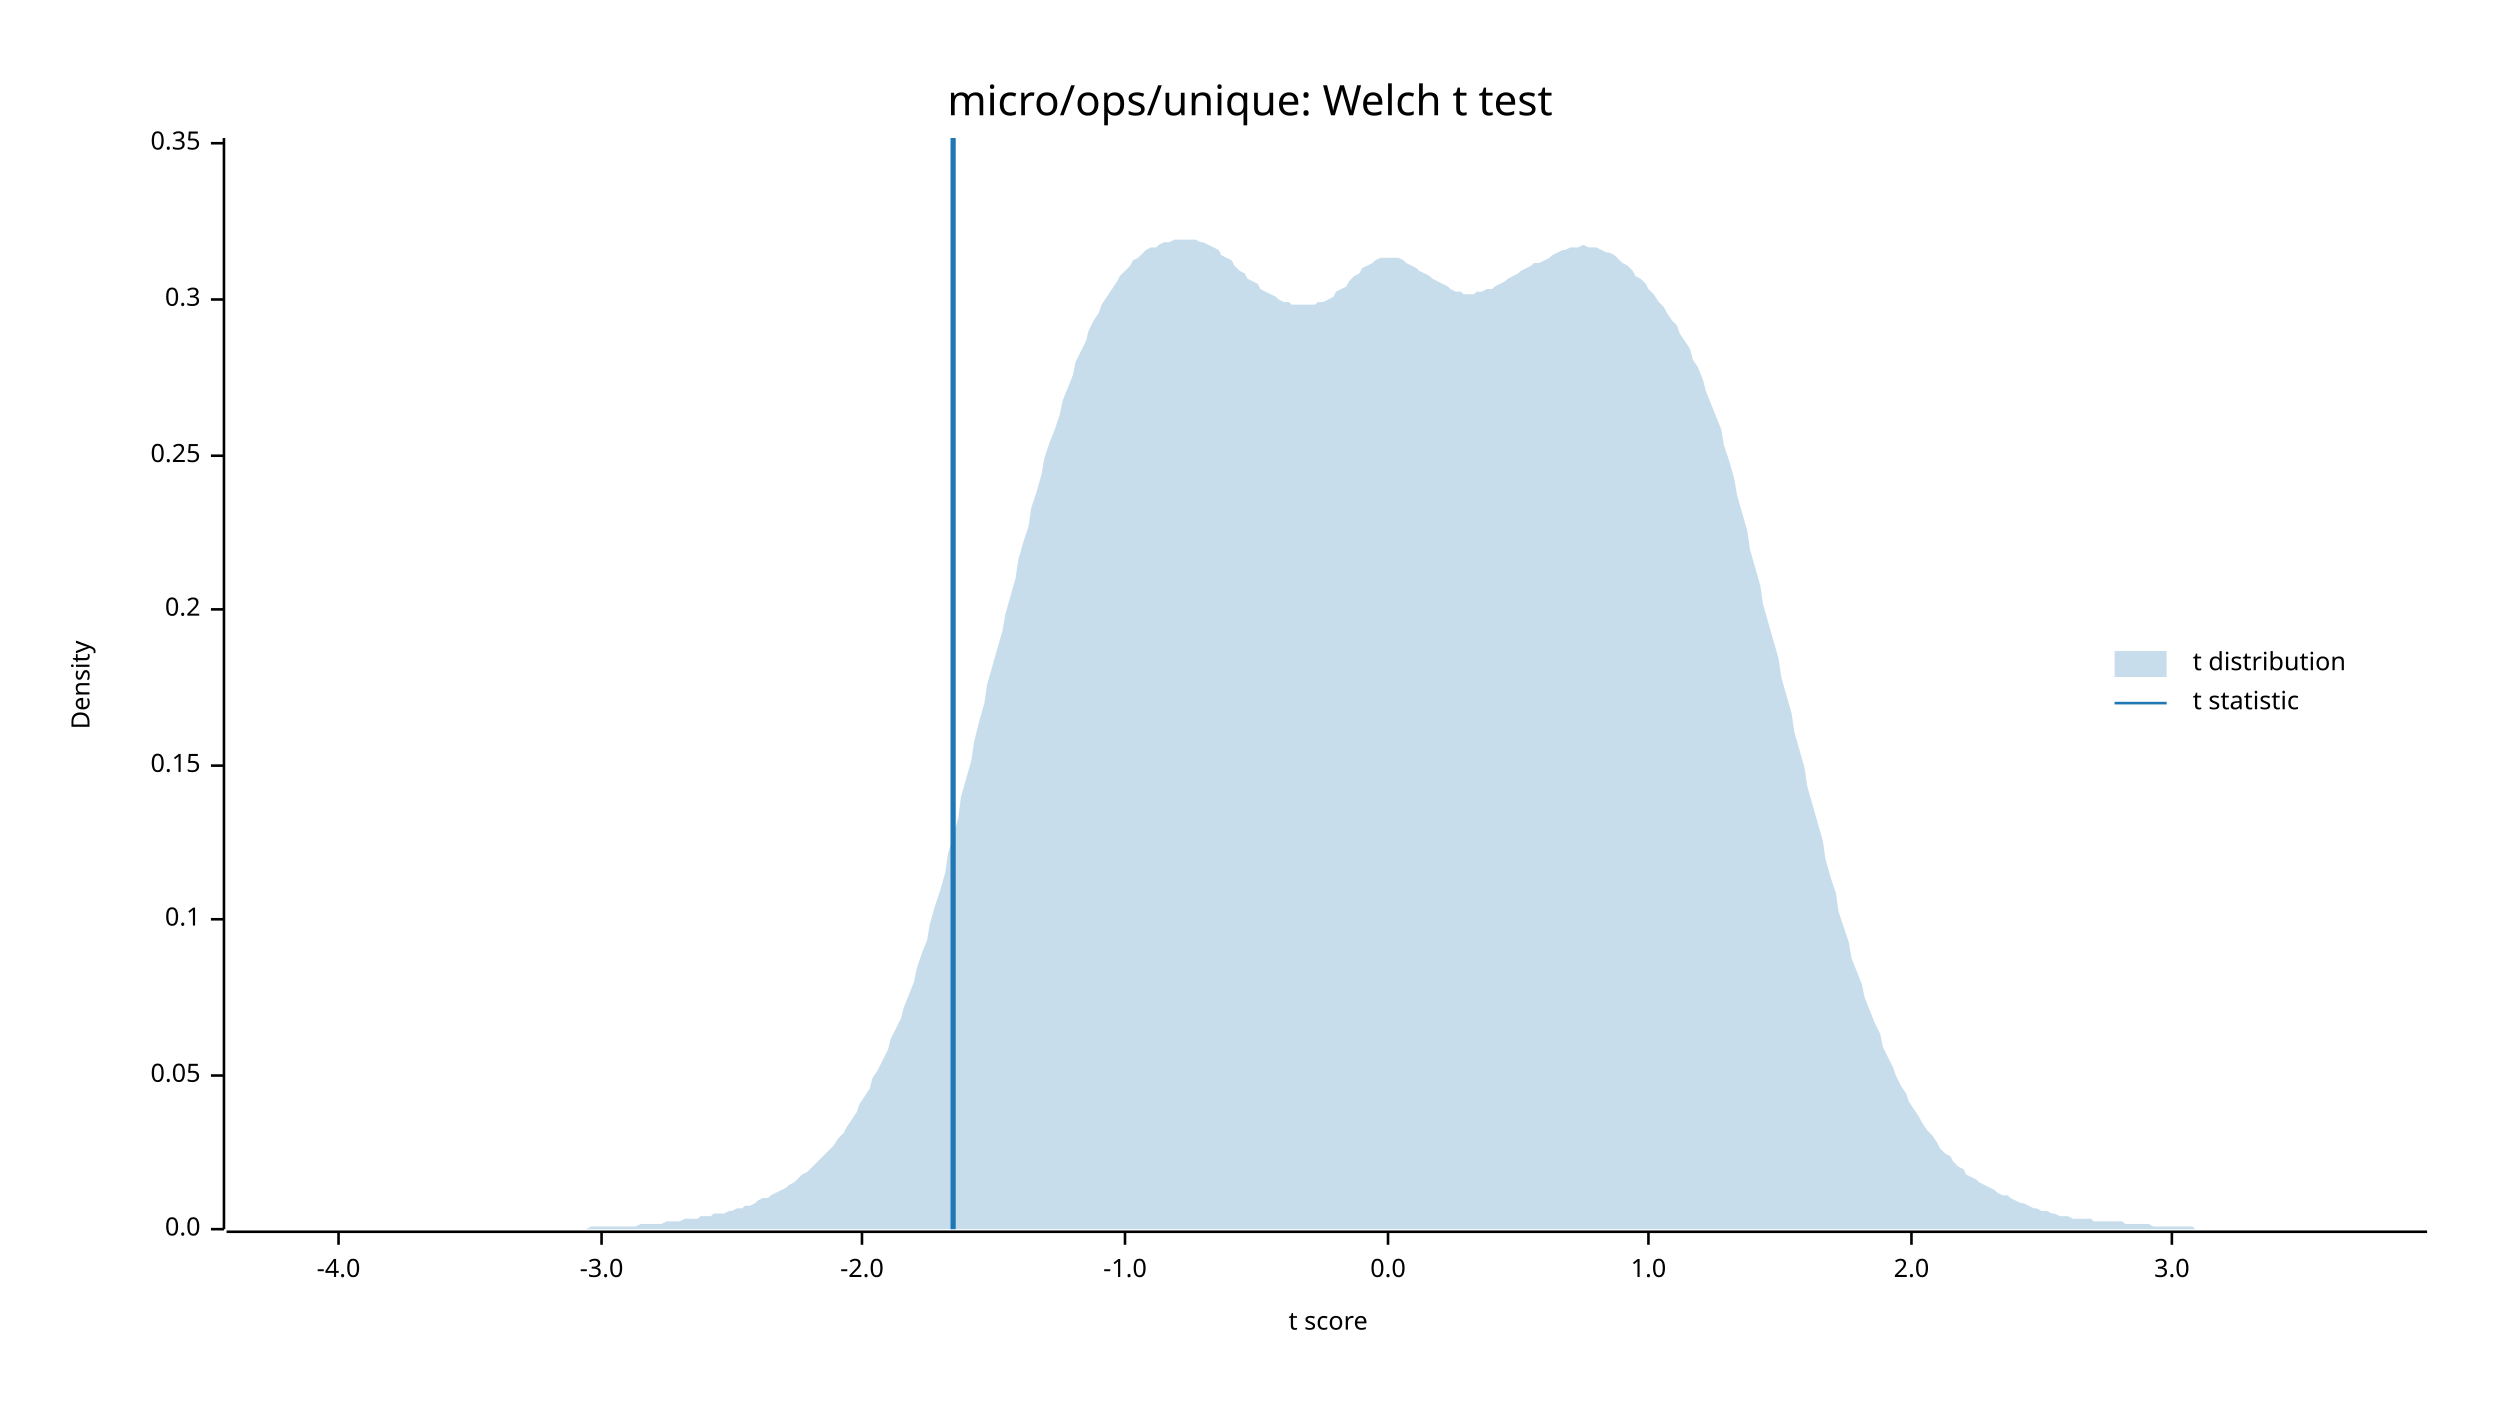
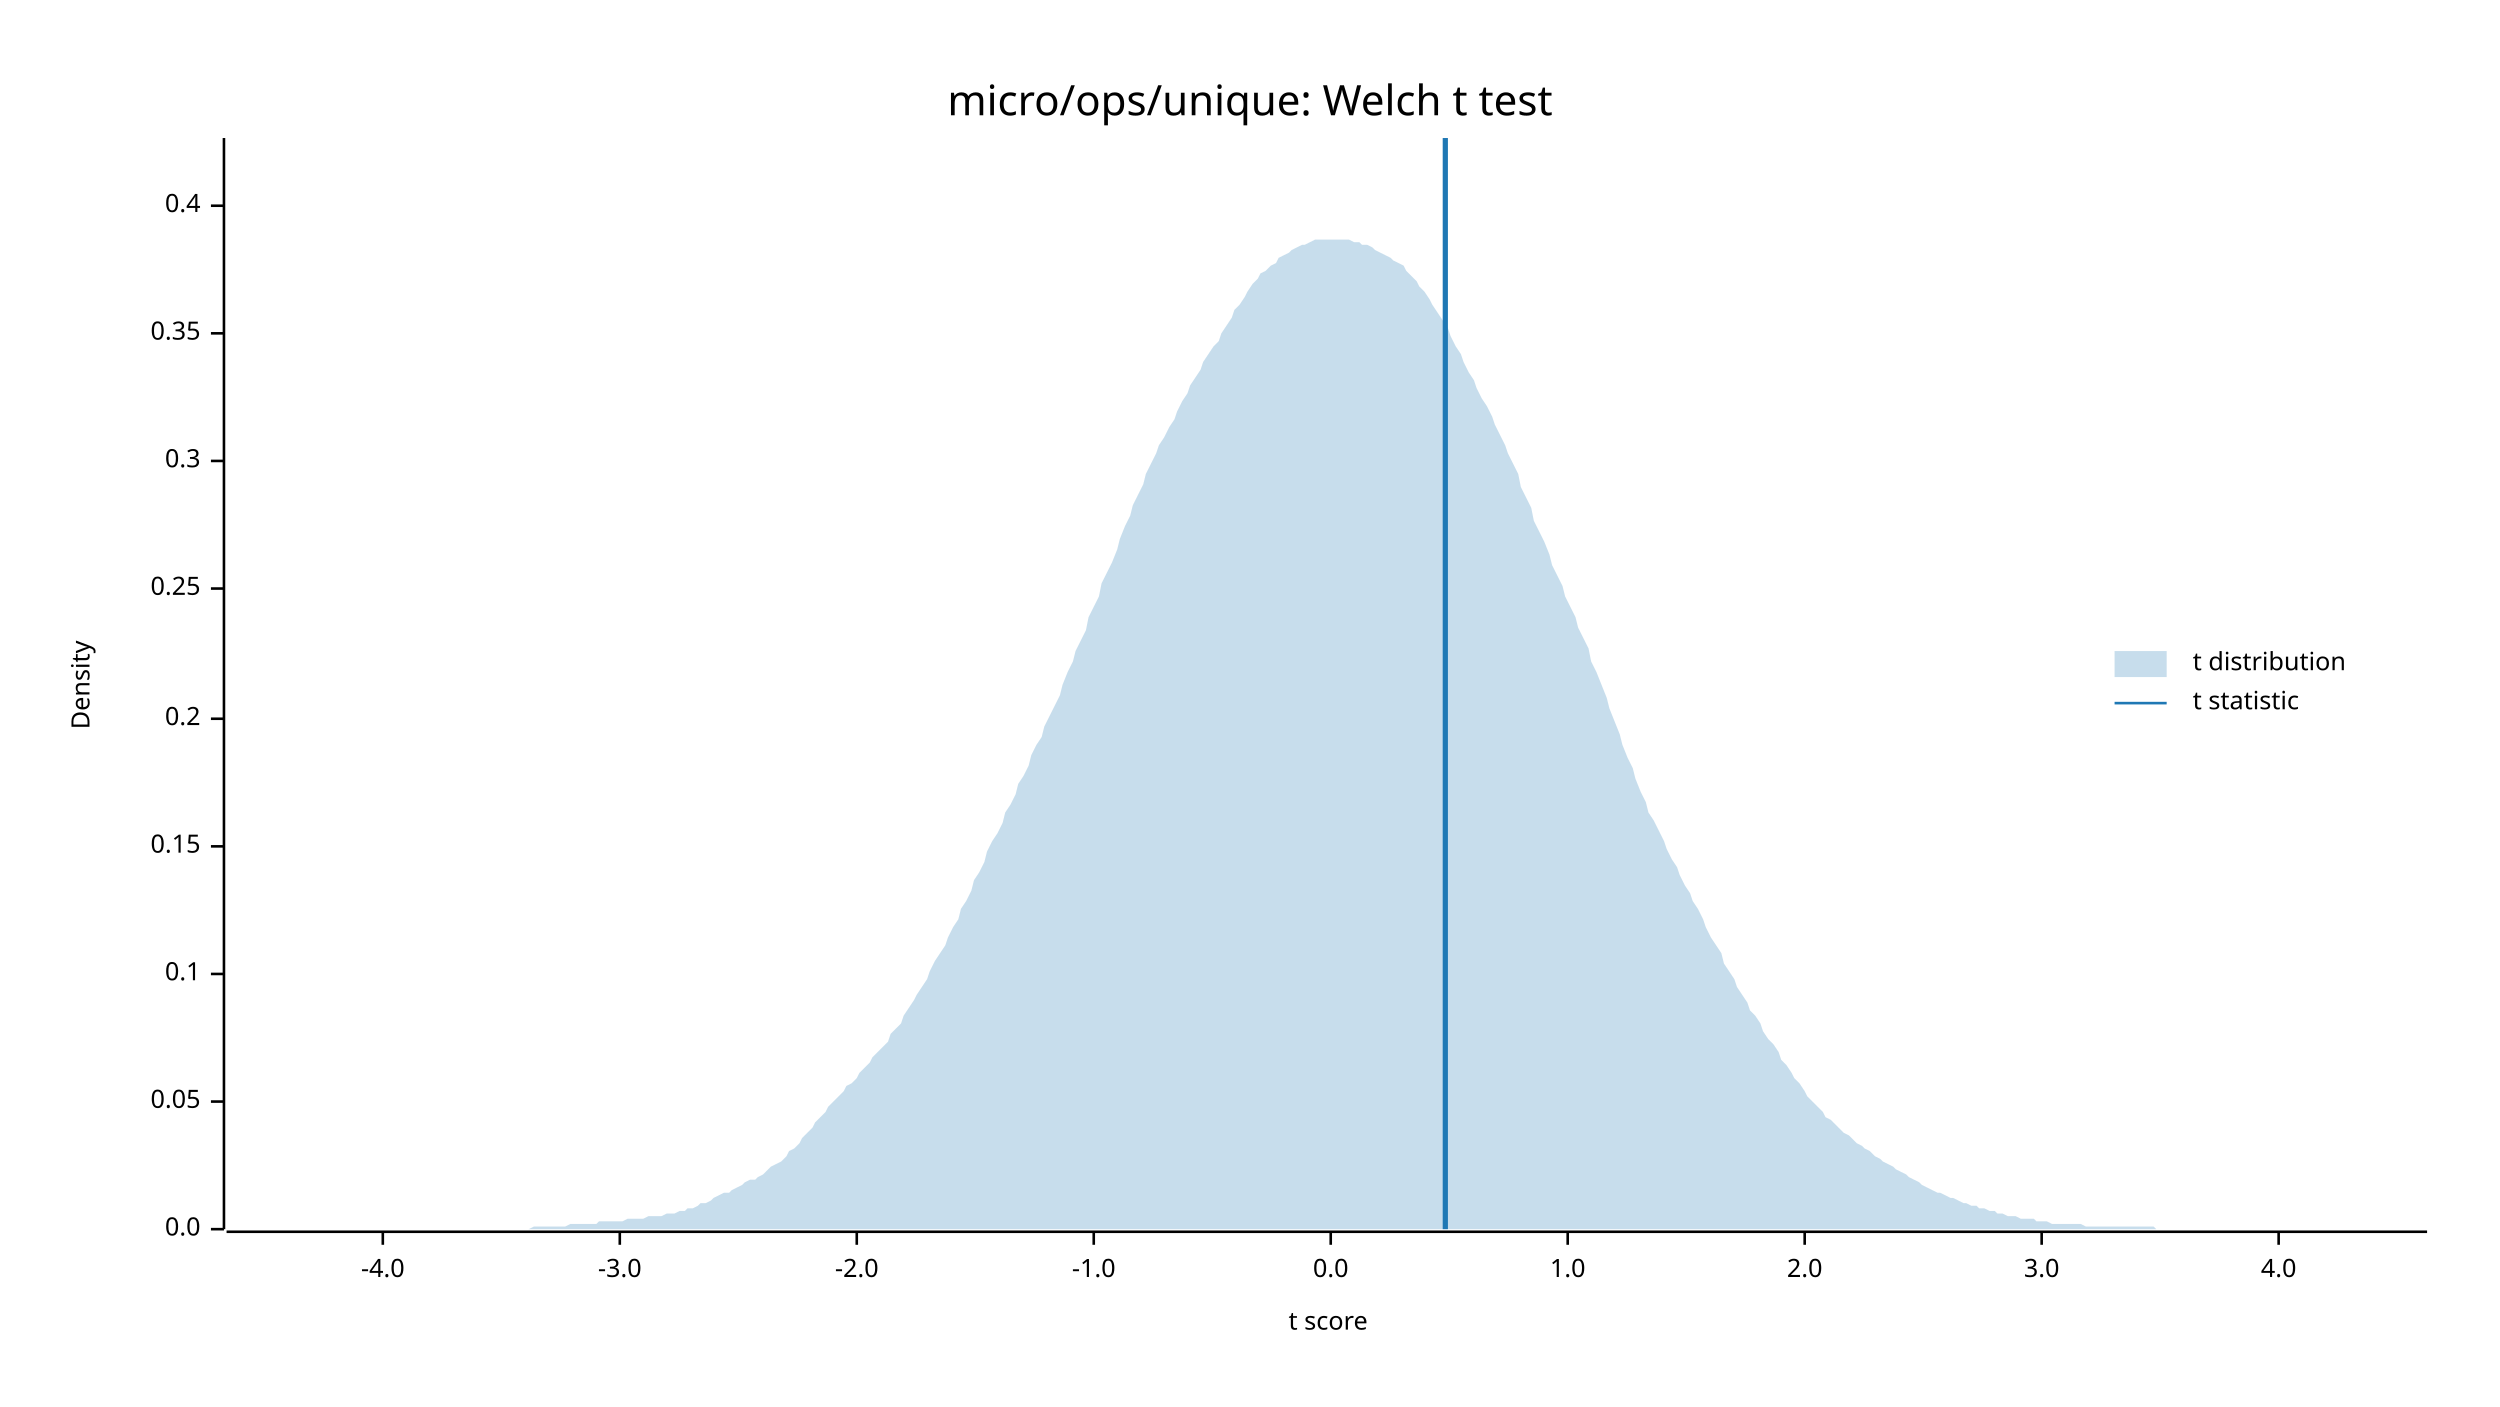
<svg xmlns="http://www.w3.org/2000/svg" width="960" height="540" viewBox="0 0 960 540">
  <text x="480" y="32" dy="0.76em" text-anchor="middle" font-family="sans-serif" font-size="16.129" opacity="1" fill="#000000">
micro/ops/unique: Welch t test
</text>
  <text x="27" y="263" dy="0.76em" text-anchor="middle" font-family="sans-serif" font-size="9.677" opacity="1" fill="#000000" transform="rotate(270, 27, 263)">
Density
</text>
  <text x="510" y="513" dy="-0.5ex" text-anchor="middle" font-family="sans-serif" font-size="9.677" opacity="1" fill="#000000">
t score
</text>
  <polyline fill="none" opacity="1" stroke="#000000" stroke-width="1" points="86,53 86,472 " />
  <text x="77" y="472" dy="0.5ex" text-anchor="end" font-family="sans-serif" font-size="9.677" opacity="1" fill="#000000">
0.0
</text>
  <polyline fill="none" opacity="1" stroke="#000000" stroke-width="1" points="81,472 86,472 " />
-   <text x="77" y="413" dy="0.5ex" text-anchor="end" font-family="sans-serif" font-size="9.677" opacity="1" fill="#000000">
+   <text x="77" y="423" dy="0.5ex" text-anchor="end" font-family="sans-serif" font-size="9.677" opacity="1" fill="#000000">
0.05
</text>
-   <polyline fill="none" opacity="1" stroke="#000000" stroke-width="1" points="81,413 86,413 " />
-   <text x="77" y="353" dy="0.5ex" text-anchor="end" font-family="sans-serif" font-size="9.677" opacity="1" fill="#000000">
+   <polyline fill="none" opacity="1" stroke="#000000" stroke-width="1" points="81,423 86,423 " />
+   <text x="77" y="374" dy="0.5ex" text-anchor="end" font-family="sans-serif" font-size="9.677" opacity="1" fill="#000000">
0.1
</text>
-   <polyline fill="none" opacity="1" stroke="#000000" stroke-width="1" points="81,353 86,353 " />
-   <text x="77" y="294" dy="0.5ex" text-anchor="end" font-family="sans-serif" font-size="9.677" opacity="1" fill="#000000">
+   <polyline fill="none" opacity="1" stroke="#000000" stroke-width="1" points="81,374 86,374 " />
+   <text x="77" y="325" dy="0.5ex" text-anchor="end" font-family="sans-serif" font-size="9.677" opacity="1" fill="#000000">
0.15
</text>
-   <polyline fill="none" opacity="1" stroke="#000000" stroke-width="1" points="81,294 86,294 " />
-   <text x="77" y="234" dy="0.5ex" text-anchor="end" font-family="sans-serif" font-size="9.677" opacity="1" fill="#000000">
+   <polyline fill="none" opacity="1" stroke="#000000" stroke-width="1" points="81,325 86,325 " />
+   <text x="77" y="276" dy="0.5ex" text-anchor="end" font-family="sans-serif" font-size="9.677" opacity="1" fill="#000000">
0.2
</text>
-   <polyline fill="none" opacity="1" stroke="#000000" stroke-width="1" points="81,234 86,234 " />
-   <text x="77" y="175" dy="0.5ex" text-anchor="end" font-family="sans-serif" font-size="9.677" opacity="1" fill="#000000">
+   <polyline fill="none" opacity="1" stroke="#000000" stroke-width="1" points="81,276 86,276 " />
+   <text x="77" y="226" dy="0.5ex" text-anchor="end" font-family="sans-serif" font-size="9.677" opacity="1" fill="#000000">
0.25
</text>
-   <polyline fill="none" opacity="1" stroke="#000000" stroke-width="1" points="81,175 86,175 " />
-   <text x="77" y="115" dy="0.5ex" text-anchor="end" font-family="sans-serif" font-size="9.677" opacity="1" fill="#000000">
+   <polyline fill="none" opacity="1" stroke="#000000" stroke-width="1" points="81,226 86,226 " />
+   <text x="77" y="177" dy="0.5ex" text-anchor="end" font-family="sans-serif" font-size="9.677" opacity="1" fill="#000000">
0.3
</text>
-   <polyline fill="none" opacity="1" stroke="#000000" stroke-width="1" points="81,115 86,115 " />
-   <text x="77" y="55" dy="0.5ex" text-anchor="end" font-family="sans-serif" font-size="9.677" opacity="1" fill="#000000">
+   <polyline fill="none" opacity="1" stroke="#000000" stroke-width="1" points="81,177 86,177 " />
+   <text x="77" y="128" dy="0.5ex" text-anchor="end" font-family="sans-serif" font-size="9.677" opacity="1" fill="#000000">
0.35
</text>
-   <polyline fill="none" opacity="1" stroke="#000000" stroke-width="1" points="81,55 86,55 " />
+   <polyline fill="none" opacity="1" stroke="#000000" stroke-width="1" points="81,128 86,128 " />
+   <text x="77" y="79" dy="0.5ex" text-anchor="end" font-family="sans-serif" font-size="9.677" opacity="1" fill="#000000">
+ 0.4
+ </text>
+   <polyline fill="none" opacity="1" stroke="#000000" stroke-width="1" points="81,79 86,79 " />
  <polyline fill="none" opacity="1" stroke="#000000" stroke-width="1" points="87,473 932,473 " />
-   <text x="130" y="483" dy="0.76em" text-anchor="middle" font-family="sans-serif" font-size="9.677" opacity="1" fill="#000000">
+   <text x="147" y="483" dy="0.76em" text-anchor="middle" font-family="sans-serif" font-size="9.677" opacity="1" fill="#000000">
-4.0
</text>
-   <polyline fill="none" opacity="1" stroke="#000000" stroke-width="1" points="130,473 130,478 " />
-   <text x="231" y="483" dy="0.76em" text-anchor="middle" font-family="sans-serif" font-size="9.677" opacity="1" fill="#000000">
+   <polyline fill="none" opacity="1" stroke="#000000" stroke-width="1" points="147,473 147,478 " />
+   <text x="238" y="483" dy="0.76em" text-anchor="middle" font-family="sans-serif" font-size="9.677" opacity="1" fill="#000000">
-3.0
</text>
-   <polyline fill="none" opacity="1" stroke="#000000" stroke-width="1" points="231,473 231,478 " />
-   <text x="331" y="483" dy="0.76em" text-anchor="middle" font-family="sans-serif" font-size="9.677" opacity="1" fill="#000000">
+   <polyline fill="none" opacity="1" stroke="#000000" stroke-width="1" points="238,473 238,478 " />
+   <text x="329" y="483" dy="0.76em" text-anchor="middle" font-family="sans-serif" font-size="9.677" opacity="1" fill="#000000">
-2.0
</text>
-   <polyline fill="none" opacity="1" stroke="#000000" stroke-width="1" points="331,473 331,478 " />
-   <text x="432" y="483" dy="0.76em" text-anchor="middle" font-family="sans-serif" font-size="9.677" opacity="1" fill="#000000">
+   <polyline fill="none" opacity="1" stroke="#000000" stroke-width="1" points="329,473 329,478 " />
+   <text x="420" y="483" dy="0.76em" text-anchor="middle" font-family="sans-serif" font-size="9.677" opacity="1" fill="#000000">
-1.0
</text>
-   <polyline fill="none" opacity="1" stroke="#000000" stroke-width="1" points="432,473 432,478 " />
-   <text x="533" y="483" dy="0.76em" text-anchor="middle" font-family="sans-serif" font-size="9.677" opacity="1" fill="#000000">
+   <polyline fill="none" opacity="1" stroke="#000000" stroke-width="1" points="420,473 420,478 " />
+   <text x="511" y="483" dy="0.76em" text-anchor="middle" font-family="sans-serif" font-size="9.677" opacity="1" fill="#000000">
0.0
</text>
-   <polyline fill="none" opacity="1" stroke="#000000" stroke-width="1" points="533,473 533,478 " />
-   <text x="633" y="483" dy="0.76em" text-anchor="middle" font-family="sans-serif" font-size="9.677" opacity="1" fill="#000000">
+   <polyline fill="none" opacity="1" stroke="#000000" stroke-width="1" points="511,473 511,478 " />
+   <text x="602" y="483" dy="0.76em" text-anchor="middle" font-family="sans-serif" font-size="9.677" opacity="1" fill="#000000">
1.0
</text>
-   <polyline fill="none" opacity="1" stroke="#000000" stroke-width="1" points="633,473 633,478 " />
-   <text x="734" y="483" dy="0.76em" text-anchor="middle" font-family="sans-serif" font-size="9.677" opacity="1" fill="#000000">
+   <polyline fill="none" opacity="1" stroke="#000000" stroke-width="1" points="602,473 602,478 " />
+   <text x="693" y="483" dy="0.76em" text-anchor="middle" font-family="sans-serif" font-size="9.677" opacity="1" fill="#000000">
2.0
</text>
-   <polyline fill="none" opacity="1" stroke="#000000" stroke-width="1" points="734,473 734,478 " />
-   <text x="834" y="483" dy="0.76em" text-anchor="middle" font-family="sans-serif" font-size="9.677" opacity="1" fill="#000000">
+   <polyline fill="none" opacity="1" stroke="#000000" stroke-width="1" points="693,473 693,478 " />
+   <text x="784" y="483" dy="0.76em" text-anchor="middle" font-family="sans-serif" font-size="9.677" opacity="1" fill="#000000">
3.0
</text>
-   <polyline fill="none" opacity="1" stroke="#000000" stroke-width="1" points="834,473 834,478 " />
-   <polygon opacity="0.25" fill="#1F78B4" points="87,472 88,472 90,472 92,472 93,472 95,472 97,472 98,472 100,472 102,472 103,472 105,472 107,472 109,472 110,472 112,472 114,472 115,472 117,472 119,472 120,472 122,472 124,472 125,472 127,472 129,472 131,472 132,472 134,472 136,472 137,472 139,472 141,472 142,472 144,472 146,472 147,472 149,472 151,472 153,472 154,472 156,472 158,472 159,472 161,472 163,472 164,472 166,472 168,472 169,472 171,472 173,472 175,472 176,472 178,472 180,472 181,472 183,472 185,472 186,472 188,472 190,472 191,472 193,472 195,472 197,472 198,472 200,472 202,472 203,472 205,472 207,472 208,472 210,472 212,472 214,472 215,472 217,472 219,472 220,472 222,472 224,472 225,472 227,471 229,471 230,471 232,471 234,471 236,471 237,471 239,471 241,471 242,471 244,471 246,470 247,470 249,470 251,470 252,470 254,470 256,469 258,469 259,469 261,469 263,468 264,468 266,468 268,468 269,467 271,467 273,467 274,466 276,466 278,466 280,465 281,465 283,464 285,464 286,463 288,463 290,462 291,461 293,460 295,460 296,459 298,458 300,457 302,456 303,455 305,454 307,452 308,451 310,450 312,448 313,447 315,445 317,443 318,442 320,440 322,437 324,435 325,433 327,430 329,427 330,424 332,421 334,418 335,414 337,411 339,407 341,403 342,399 344,395 346,391 347,387 349,382 351,377 352,372 354,366 356,361 357,355 359,348 361,342 363,335 364,328 366,321 368,314 369,306 371,299 373,292 374,285 376,277 378,270 379,263 381,256 383,249 385,242 386,236 388,229 390,222 391,215 393,208 395,202 396,195 398,189 400,182 401,176 403,170 405,165 407,159 408,154 410,149 412,144 413,139 415,135 417,131 418,127 420,123 422,120 423,117 425,114 427,111 429,108 430,106 432,104 434,102 435,100 437,99 439,97 440,96 442,95 444,95 445,94 447,93 449,93 451,92 452,92 454,92 456,92 457,92 459,92 461,93 462,93 464,94 466,95 468,96 469,98 471,99 473,100 474,102 476,104 478,105 479,107 481,108 483,109 484,111 486,112 488,113 490,114 491,115 493,116 495,116 496,117 498,117 500,117 501,117 503,117 505,117 506,116 508,116 510,115 512,114 513,112 515,111 517,110 518,108 520,106 522,105 523,103 525,102 527,101 528,100 530,99 532,99 534,99 535,99 537,99 539,100 540,101 542,102 544,103 545,104 547,105 549,106 550,107 552,108 554,109 556,110 557,111 559,112 561,112 562,113 564,113 566,113 567,112 569,112 571,111 573,111 574,110 576,109 578,108 579,107 581,106 583,105 584,104 586,103 588,102 589,101 591,101 593,100 595,99 596,98 598,97 600,96 601,96 603,95 605,95 606,95 608,94 610,95 611,95 613,95 615,96 617,97 618,97 620,98 622,100 623,101 625,102 627,104 628,106 630,107 632,109 633,111 635,113 637,116 639,118 640,120 642,123 644,125 645,128 647,131 649,134 650,138 652,141 654,146 655,150 657,155 659,160 661,165 662,171 664,177 666,184 667,190 669,197 671,204 672,211 674,218 676,225 677,232 679,239 681,246 683,253 684,260 686,267 688,274 689,281 691,288 693,295 694,302 696,309 698,316 700,323 701,330 703,337 705,343 706,350 708,356 710,362 711,368 713,373 715,378 716,383 718,388 720,393 722,397 723,402 725,406 727,410 728,413 730,417 732,420 733,423 735,426 737,429 738,431 740,434 742,436 744,439 745,441 747,443 749,444 750,446 752,448 754,449 755,451 757,452 759,453 760,454 762,455 764,456 766,457 767,458 769,459 771,459 772,460 774,461 776,462 777,462 779,463 781,464 782,464 784,465 786,465 788,466 789,466 791,467 793,467 794,467 796,468 798,468 799,468 801,468 803,468 804,469 806,469 808,469 810,469 811,469 813,469 815,469 816,470 818,470 820,470 821,470 823,470 825,470 827,471 828,471 830,471 832,471 833,471 835,471 837,471 838,471 840,471 842,471 843,472 845,472 847,472 849,472 850,472 852,472 854,472 855,472 857,472 859,472 860,472 862,472 864,472 865,472 867,472 869,472 871,472 872,472 874,472 876,472 877,472 879,472 881,472 882,472 884,472 886,472 887,472 889,472 891,472 893,472 894,472 896,472 898,472 899,472 901,472 903,472 904,472 906,472 908,472 909,472 911,472 913,472 915,472 916,472 918,472 920,472 921,472 923,472 925,472 926,472 928,472 930,472 932,472 932,472 87,472 " />
-   <polyline fill="none" opacity="1" stroke="#1F78B4" stroke-width="2" points="366,472 366,53 " />
+   <polyline fill="none" opacity="1" stroke="#000000" stroke-width="1" points="784,473 784,478 " />
+   <text x="875" y="483" dy="0.76em" text-anchor="middle" font-family="sans-serif" font-size="9.677" opacity="1" fill="#000000">
+ 4.0
+ </text>
+   <polyline fill="none" opacity="1" stroke="#000000" stroke-width="1" points="875,473 875,478 " />
+   <polygon opacity="0.25" fill="#1F78B4" points="87,472 88,472 90,472 92,472 93,472 95,472 97,472 98,472 100,472 102,472 103,472 105,472 107,472 109,472 110,472 112,472 114,472 115,472 117,472 119,472 120,472 122,472 124,472 125,472 127,472 129,472 131,472 132,472 134,472 136,472 137,472 139,472 141,472 142,472 144,472 146,472 147,472 149,472 151,472 153,472 154,472 156,472 158,472 159,472 161,472 163,472 164,472 166,472 168,472 169,472 171,472 173,472 175,472 176,472 178,472 180,472 181,472 183,472 185,472 186,472 188,472 190,472 191,472 193,472 195,472 197,472 198,472 200,472 202,472 203,472 205,471 207,471 208,471 210,471 212,471 214,471 215,471 217,471 219,470 220,470 222,470 224,470 225,470 227,470 229,470 230,469 232,469 234,469 236,469 237,469 239,469 241,468 242,468 244,468 246,468 247,468 249,467 251,467 252,467 254,467 256,466 258,466 259,466 261,465 263,465 264,464 266,464 268,463 269,462 271,462 273,461 274,460 276,459 278,458 280,458 281,457 283,456 285,455 286,454 288,453 290,453 291,452 293,451 295,449 296,448 298,447 300,446 302,444 303,442 305,441 307,439 308,437 310,435 312,433 313,431 315,429 317,427 318,425 320,423 322,421 324,419 325,417 327,416 329,414 330,412 332,410 334,408 335,406 337,404 339,402 341,400 342,397 344,395 346,393 347,390 349,387 351,384 352,382 354,379 356,376 357,373 359,369 361,366 363,363 364,360 366,356 368,353 369,349 371,346 373,342 374,338 376,335 378,331 379,327 381,323 383,320 385,316 386,312 388,309 390,305 391,301 393,298 395,294 396,290 398,286 400,283 401,279 403,275 405,271 407,267 408,263 410,258 412,254 413,250 415,246 417,242 418,237 420,233 422,229 423,224 425,220 427,216 429,211 430,207 432,202 434,198 435,194 437,190 439,186 440,182 442,178 444,174 445,171 447,168 449,164 451,161 452,158 454,154 456,151 457,148 459,145 461,142 462,139 464,136 466,133 468,131 469,128 471,125 473,122 474,119 476,117 478,114 479,112 481,109 483,107 484,105 486,104 488,102 490,101 491,99 493,98 495,97 496,96 498,95 500,94 501,94 503,93 505,92 506,92 508,92 510,92 512,92 513,92 515,92 517,92 518,92 520,93 522,93 523,94 525,94 527,95 528,96 530,97 532,98 534,99 535,100 537,101 539,102 540,104 542,106 544,108 545,110 547,112 549,115 550,117 552,120 554,123 556,126 557,129 559,133 561,136 562,139 564,143 566,146 567,149 569,153 571,156 573,160 574,163 576,167 578,171 579,174 581,178 583,182 584,187 586,191 588,195 589,200 591,204 593,208 595,213 596,217 598,221 600,225 601,229 603,233 605,237 606,241 608,245 610,249 611,254 613,258 615,263 617,268 618,272 620,277 622,282 623,286 625,291 627,295 628,299 630,304 632,308 633,312 635,315 637,319 639,323 640,326 642,330 644,333 645,336 647,340 649,343 650,346 652,349 654,353 655,356 657,360 659,363 661,366 662,370 664,373 666,376 667,379 669,382 671,385 672,388 674,390 676,393 677,396 679,399 681,401 683,404 684,407 686,409 688,412 689,414 691,416 693,419 694,421 696,423 698,425 700,427 701,429 703,430 705,432 706,433 708,435 710,436 711,437 713,439 715,440 716,441 718,442 720,444 722,445 723,446 725,447 727,448 728,449 730,450 732,451 733,452 735,453 737,454 738,455 740,456 742,457 744,458 745,458 747,459 749,460 750,460 752,461 754,462 755,462 757,463 759,463 760,464 762,464 764,465 766,465 767,466 769,466 771,467 772,467 774,467 776,468 777,468 779,468 781,468 782,469 784,469 786,469 788,470 789,470 791,470 793,470 794,470 796,470 798,470 799,470 801,471 803,471 804,471 806,471 808,471 810,471 811,471 813,471 815,471 816,471 818,471 820,471 821,471 823,471 825,471 827,471 828,472 830,472 832,472 833,472 835,472 837,472 838,472 840,472 842,472 843,472 845,472 847,472 849,472 850,472 852,472 854,472 855,472 857,472 859,472 860,472 862,472 864,472 865,472 867,472 869,472 871,472 872,472 874,472 876,472 877,472 879,472 881,472 882,472 884,472 886,472 887,472 889,472 891,472 893,472 894,472 896,472 898,472 899,472 901,472 903,472 904,472 906,472 908,472 909,472 911,472 913,472 915,472 916,472 918,472 920,472 921,472 923,472 925,472 926,472 928,472 930,472 932,472 932,472 87,472 " />
+   <polyline fill="none" opacity="1" stroke="#1F78B4" stroke-width="2" points="555,472 555,53 " />
  <text x="842" y="250" dy="0.76em" text-anchor="start" font-family="sans-serif" font-size="9.677" opacity="1" fill="#000000">
t distribution
</text>
  <text x="842" y="265" dy="0.76em" text-anchor="start" font-family="sans-serif" font-size="9.677" opacity="1" fill="#000000">
t statistic
</text>
  <rect x="812" y="250" width="20" height="10" opacity="0.25" fill="#1F78B4" stroke="none" />
  <polyline fill="none" opacity="1" stroke="#1F78B4" stroke-width="1" points="812,270 832,270 " />
</svg>
